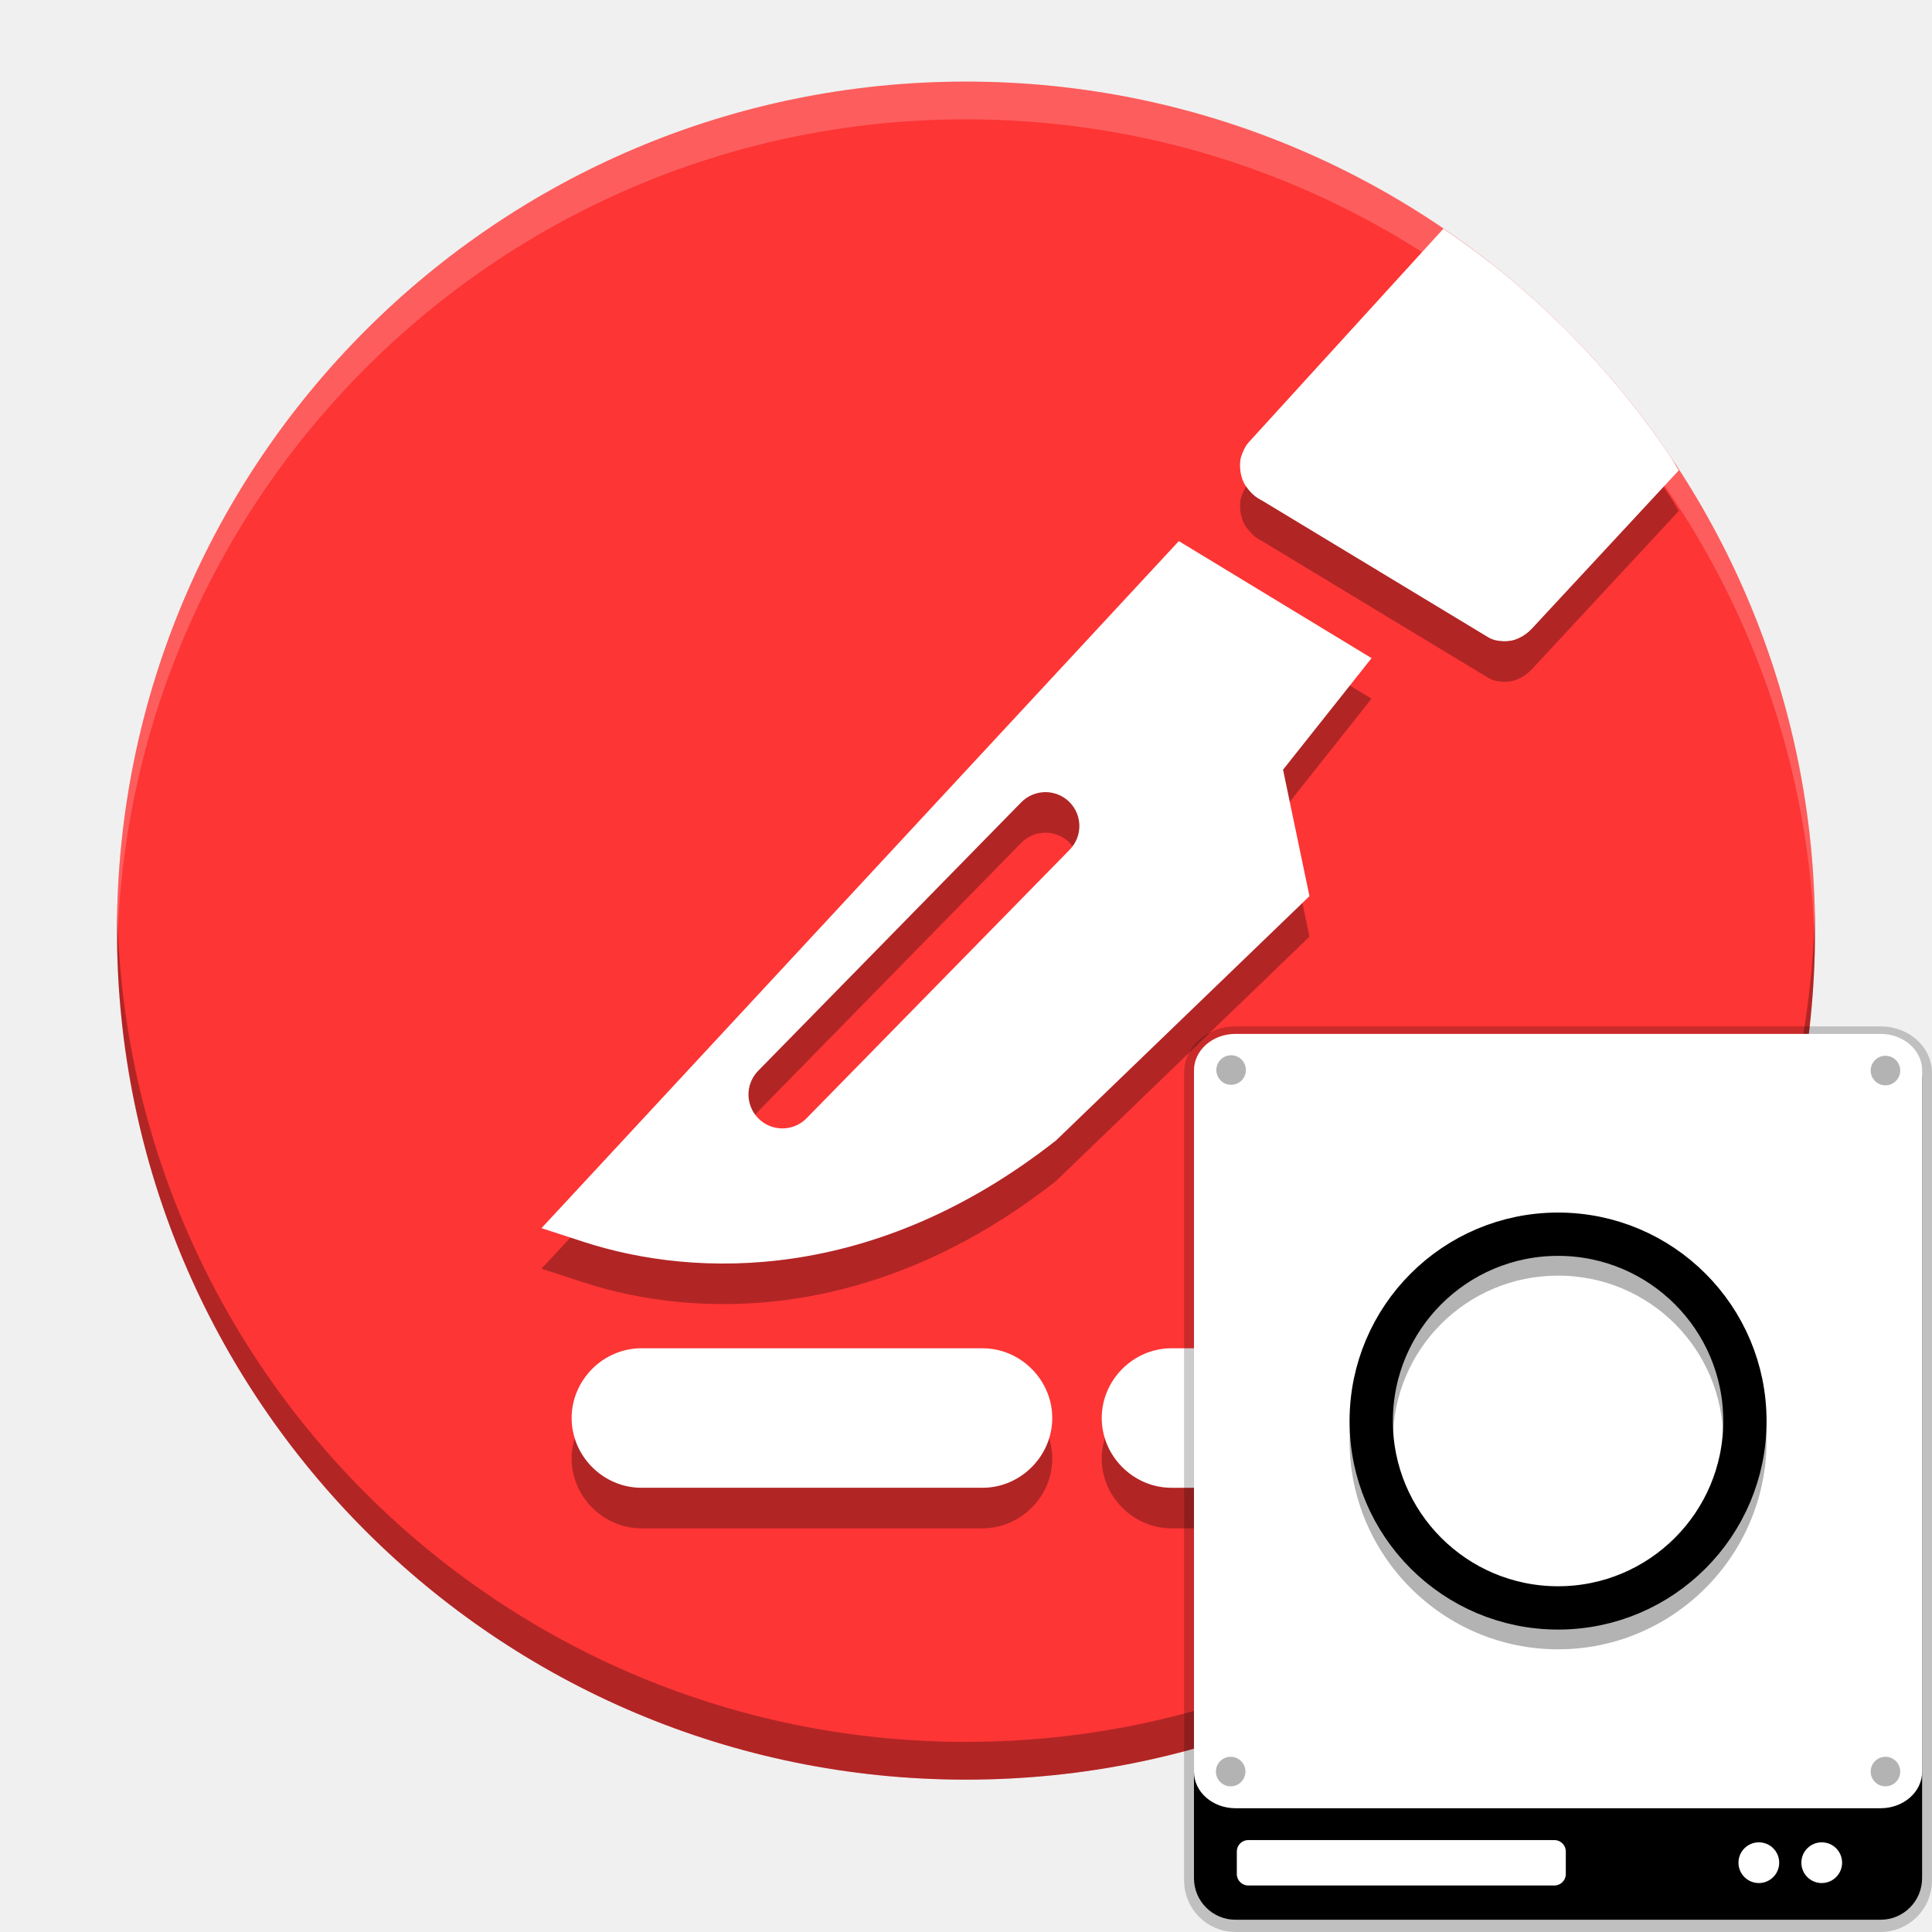
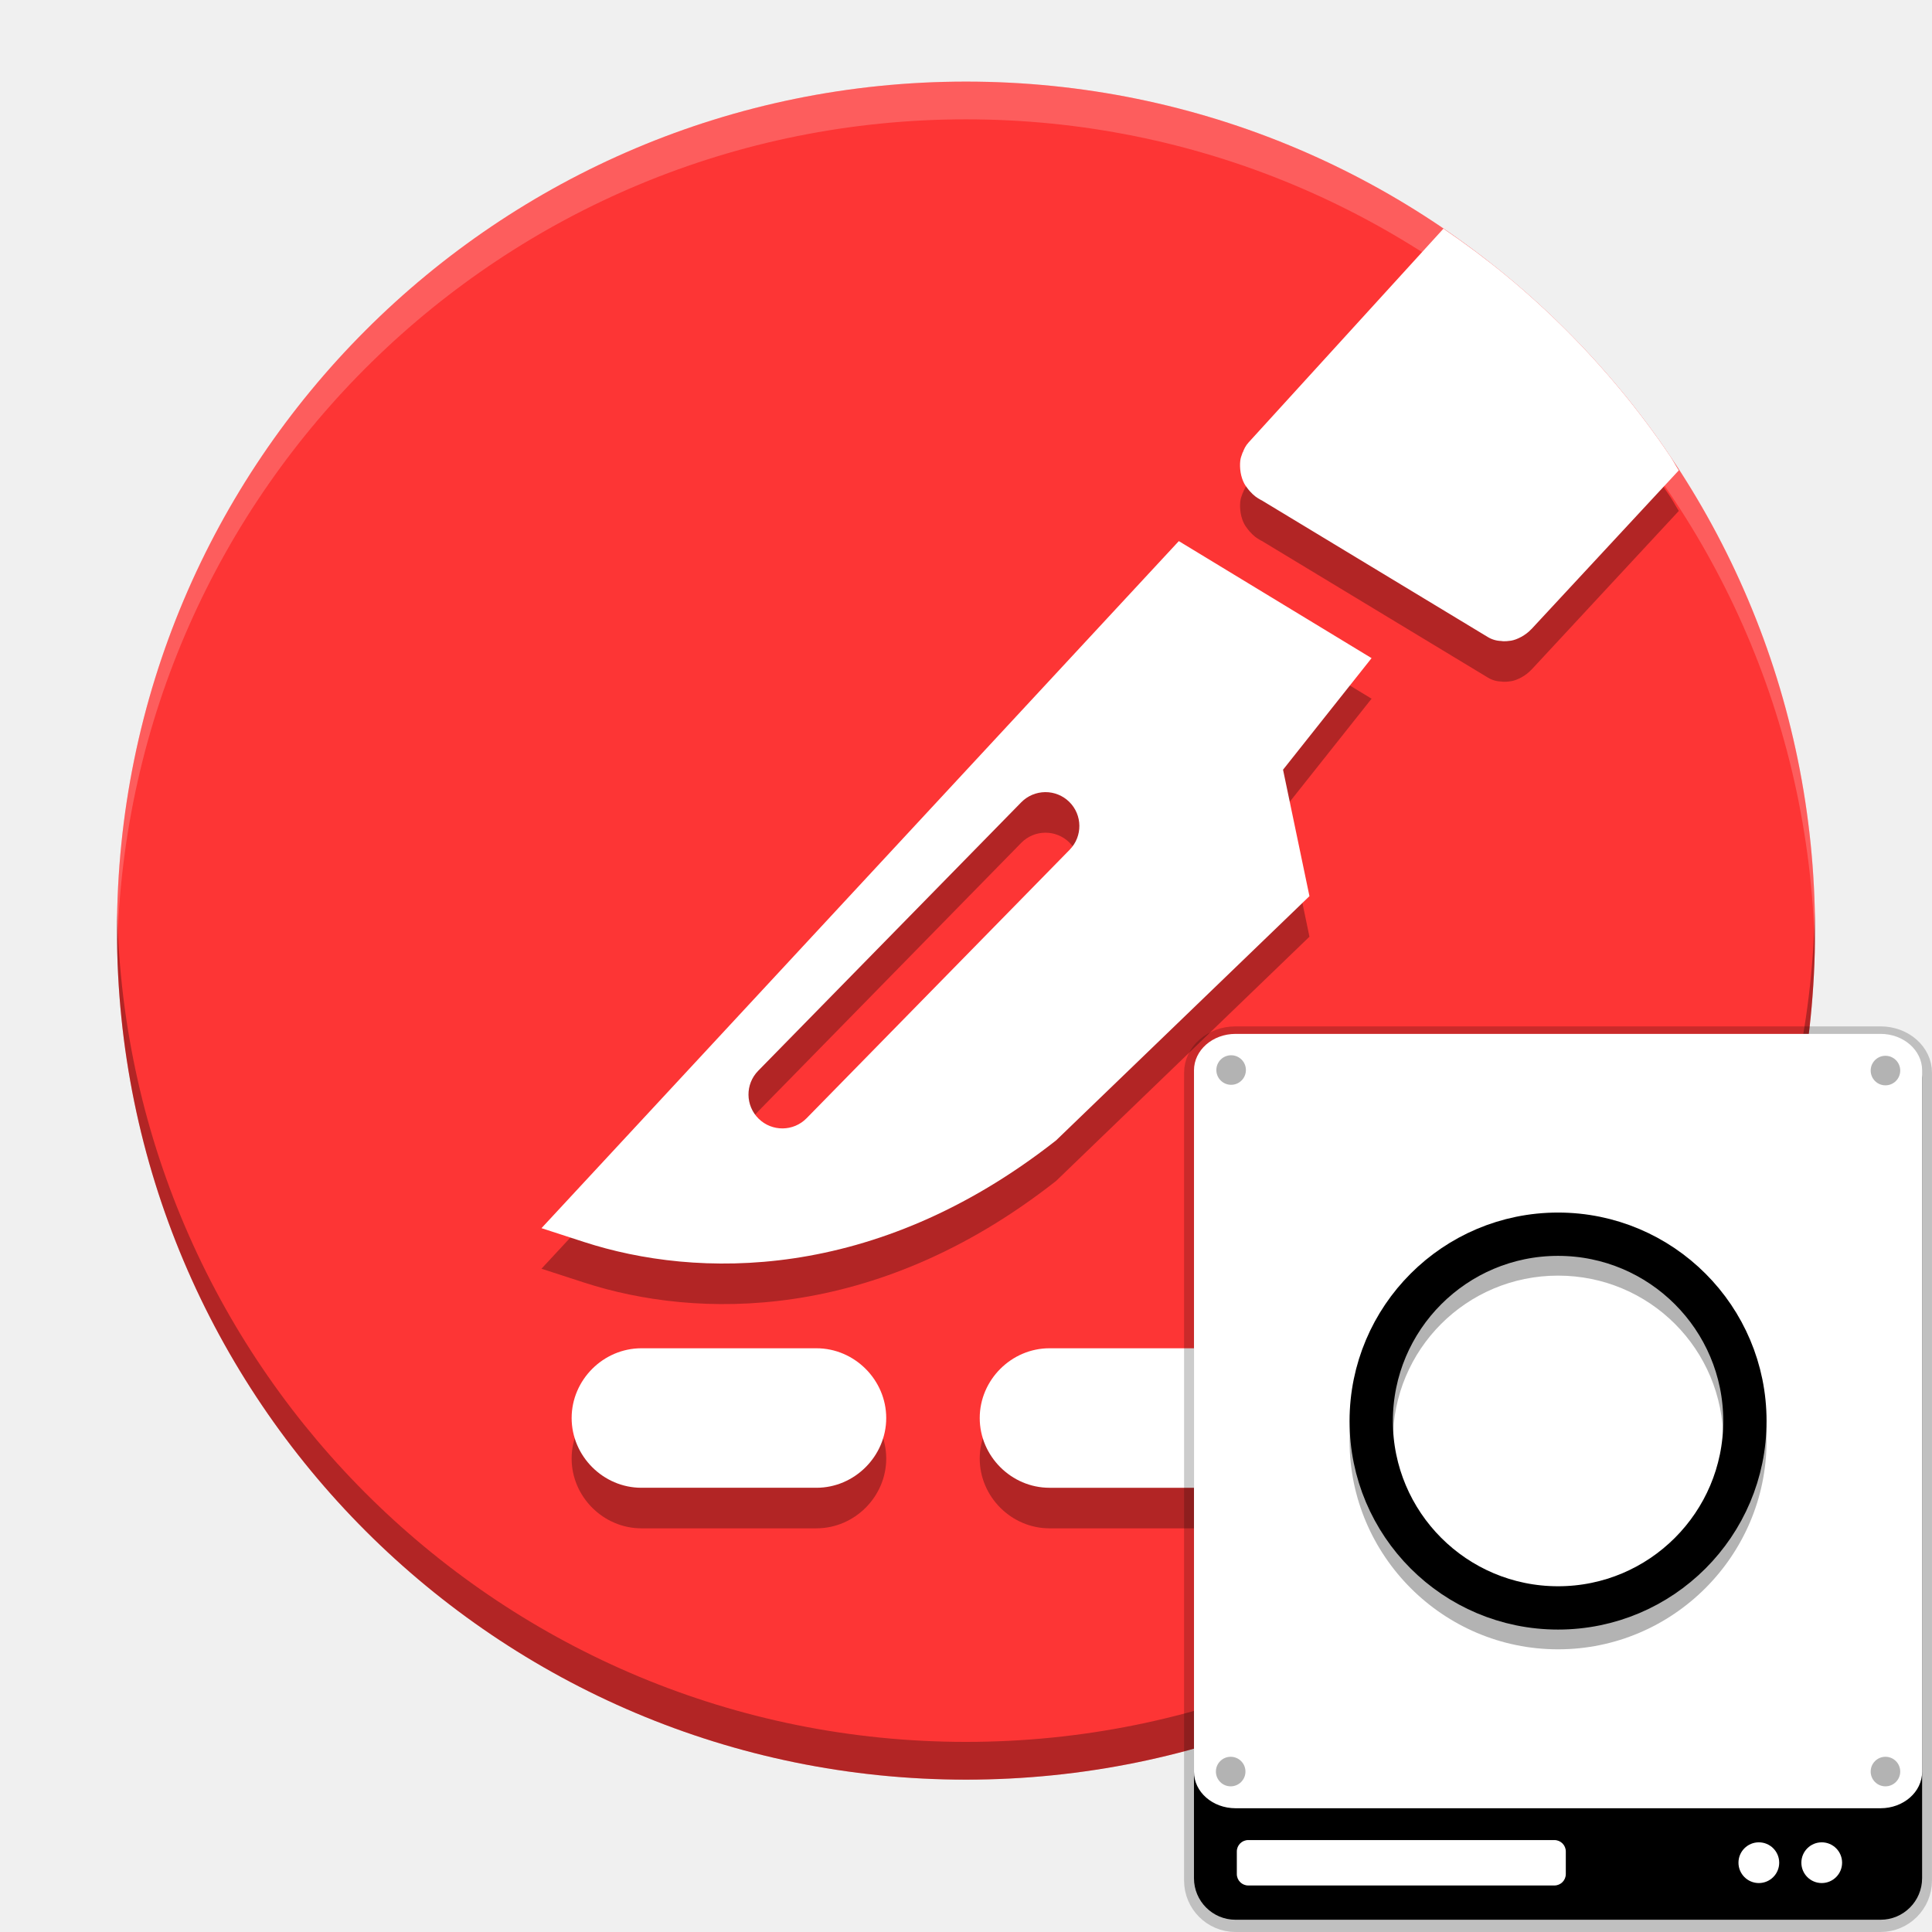
<svg xmlns="http://www.w3.org/2000/svg" width="512" height="512" version="1.1" viewBox="0 0 384 384">
  <path d="m209.03 302.63c0 5.996-4.861 10.857-10.857 10.857-6.002 0-10.863-4.861-10.863-10.857 0-5.996 4.861-10.857 10.863-10.857 5.996 0 10.857 4.861 10.857 10.857z" fill="#fff" stroke-width="1.404" />
  <path d="m242.57 302.63c0 5.996-4.866 10.857-10.863 10.857s-10.857-4.861-10.857-10.857c0-5.996 4.861-10.857 10.857-10.857s10.863 4.861 10.863 10.857z" fill="#fff" stroke-width="1.404" />
  <circle cx="265.68" cy="254.04" r="7.877" opacity=".3" stroke-width="1.404" />
-   <path d="m360.75 184.97c0 93.199-75.551 168.75-168.75 168.75-93.199 0-168.75-75.551-168.75-168.75 0-93.199 75.551-168.75 168.75-168.75 93.199 0 168.75 75.551 168.75 168.75z" fill="#fd3535" fill-rule="evenodd" stroke-width="1.758" />
-   <path d="m127.48 276.04c-7.574 0-13.862 6.289-13.862 13.862 0 7.574 6.289 13.863 13.862 13.863h67.8c7.574 0 13.863-6.289 13.863-13.863 0-7.574-6.289-13.862-13.863-13.862z" color="#000000" color-rendering="auto" dominant-baseline="auto" image-rendering="auto" opacity=".3" shape-rendering="auto" solid-color="#000000" stop-color="#000000" stroke-width="1.875" style="font-feature-settings:normal;font-variant-alternates:normal;font-variant-caps:normal;font-variant-east-asian:normal;font-variant-ligatures:normal;font-variant-numeric:normal;font-variant-position:normal;font-variation-settings:normal;inline-size:0;isolation:auto;mix-blend-mode:normal;shape-margin:0;shape-padding:0;text-decoration-color:#000000;text-decoration-line:none;text-decoration-style:solid;text-indent:0;text-orientation:mixed;text-transform:none;white-space:normal" />
+   <path d="m360.75 184.97c0 93.199-75.551 168.75-168.75 168.75s-168.75-75.551-168.75-168.75 75.551-168.75 168.75-168.75 168.75 75.551 168.75 168.75z" fill="#fd3535" fill-rule="evenodd" stroke-width="1.758" />
+   <path d="m127.48 276.04c-7.574 0-13.862 6.289-13.862 13.862 0 7.574 6.289 13.863 13.862 13.863h34.8c7.574 0 13.863-6.289 13.863-13.863 0-7.574-6.289-13.862-13.863-13.862z" color="#000000" color-rendering="auto" dominant-baseline="auto" image-rendering="auto" opacity=".3" shape-rendering="auto" solid-color="#000000" stop-color="#000000" stroke-width="1.875" style="font-feature-settings:normal;font-variant-alternates:normal;font-variant-caps:normal;font-variant-east-asian:normal;font-variant-ligatures:normal;font-variant-numeric:normal;font-variant-position:normal;font-variation-settings:normal;inline-size:0;isolation:auto;mix-blend-mode:normal;shape-margin:0;shape-padding:0;text-decoration-color:#000000;text-decoration-line:none;text-decoration-style:solid;text-indent:0;text-orientation:mixed;text-transform:none;white-space:normal" />
  <path d="m234.3 115.61-2.836 3.057-123.84 133.5 8.498 2.76c22.202 7.209 57.654 8.092 93.544-20.019l0.232-0.179 50.366-48.553-5.249-25.131 17.595-22.174zm-26.552 49.892c1.779-0.013 3.491 0.677 4.762 1.921 2.659 2.605 2.702 6.873 0.095 9.53l-52.292 53.368c-2.604 2.656-6.868 2.698-9.524 0.095-2.657-2.603-2.7-6.867-0.097-9.524l52.288-53.368c1.256-1.282 2.972-2.009 4.767-2.021z" color="#000000" color-rendering="auto" dominant-baseline="auto" image-rendering="auto" opacity=".3" shape-rendering="auto" solid-color="#000000" stop-color="#000000" stroke-width="1.796" style="font-feature-settings:normal;font-variant-alternates:normal;font-variant-caps:normal;font-variant-east-asian:normal;font-variant-ligatures:normal;font-variant-numeric:normal;font-variant-position:normal;font-variation-settings:normal;inline-size:0;isolation:auto;mix-blend-mode:normal;shape-margin:0;shape-padding:0;text-decoration-color:#000000;text-decoration-line:none;text-decoration-style:solid;text-indent:0;text-orientation:mixed;text-transform:none;white-space:normal" />
  <path d="m234.3 107.55-2.836 3.057-123.84 133.5 8.498 2.76c22.202 7.209 57.654 8.092 93.544-20.019l0.232-0.179 50.366-48.553-5.249-25.131 17.595-22.174zm-26.552 49.892c1.779-0.013 3.491 0.677 4.762 1.921 2.659 2.605 2.702 6.873 0.095 9.53l-52.292 53.368c-2.604 2.656-6.868 2.698-9.524 0.095-2.657-2.603-2.7-6.867-0.097-9.524l52.288-53.368c1.256-1.282 2.972-2.009 4.767-2.021z" color="#000000" color-rendering="auto" dominant-baseline="auto" fill="#fff" image-rendering="auto" shape-rendering="auto" solid-color="#000000" stop-color="#000000" stroke-width="1.796" style="font-feature-settings:normal;font-variant-alternates:normal;font-variant-caps:normal;font-variant-east-asian:normal;font-variant-ligatures:normal;font-variant-numeric:normal;font-variant-position:normal;font-variation-settings:normal;inline-size:0;isolation:auto;mix-blend-mode:normal;shape-margin:0;shape-padding:0;text-decoration-color:#000000;text-decoration-line:none;text-decoration-style:solid;text-indent:0;text-orientation:mixed;text-transform:none;white-space:normal" />
  <path d="m182.39 304.22h51.518" color="#000000" color-rendering="auto" dominant-baseline="auto" image-rendering="auto" opacity=".3" shape-rendering="auto" solid-color="#000000" stop-color="#000000" stroke-width="1.404" style="font-feature-settings:normal;font-variant-alternates:normal;font-variant-caps:normal;font-variant-east-asian:normal;font-variant-ligatures:normal;font-variant-numeric:normal;font-variant-position:normal;font-variation-settings:normal;inline-size:0;isolation:auto;mix-blend-mode:normal;shape-margin:0;shape-padding:0;text-decoration-color:#000000;text-decoration-line:none;text-decoration-style:solid;text-indent:0;text-orientation:mixed;text-transform:none;white-space:normal" />
  <path d="m333.68 101.55c-0.607-0.938-1.116-1.942-1.741-2.867-3.033-4.489-6.276-8.824-9.715-12.991-3.439-4.167-7.073-8.166-10.89-11.983-3.817-3.817-7.816-7.451-11.983-10.89-3.993-3.295-8.159-6.386-12.448-9.308-12.903 14.156-25.808 28.311-38.711 42.467a5.426 5.426 0 0 0-1.206 2.159c0.167-0.583 0.021-0.281-0.324 0.807-0.243 0.774-0.329 2.593 0.239 4.26 1e-3 0.01 0.011 0.02 0.017 0.036 0.209 0.603 0.49 1.184 0.901 1.686 0.731 1.036 1.617 1.8 2.175 2.131 0.884 0.525 1.032 0.652 0.461 0.195a5.426 5.426 0 0 0 0.588 0.409c14.898 9.006 29.794 18.015 44.692 27.021a5.426 5.426 0 0 0 2.719 0.78c-0.112-1e-3 0.518 0.146 1.876-0.063 1.176-0.182 2.951-1.08 4.068-2.318l-0.082 0.104c9.788-10.545 19.575-21.09 29.364-31.635z" opacity=".3" stroke-width="1.406" style="font-feature-settings:normal;font-variant-alternates:normal;font-variant-caps:normal;font-variant-east-asian:normal;font-variant-ligatures:normal;font-variant-numeric:normal;font-variant-position:normal;font-variation-settings:normal;inline-size:0;isolation:auto;mix-blend-mode:normal;shape-margin:0;shape-padding:0;text-decoration-color:#000000;text-decoration-line:none;text-decoration-style:solid;text-indent:0;text-orientation:mixed;text-transform:none;white-space:normal" />
  <path d="m333.67 93.492c-0.607-0.938-1.116-1.942-1.741-2.868-3.033-4.489-6.276-8.824-9.715-12.991-3.439-4.167-7.073-8.166-10.89-11.983-3.817-3.817-7.816-7.451-11.983-10.89-3.993-3.295-8.159-6.386-12.448-9.308-12.903 14.157-25.808 28.312-38.71 42.467a5.426 5.426 0 0 0-1.206 2.159c0.167-0.583 0.021-0.281-0.324 0.807-0.243 0.774-0.329 2.593 0.239 4.26 1e-3 0.01 0.01 0.02 0.016 0.036 0.209 0.603 0.49 1.184 0.901 1.686 0.731 1.036 1.617 1.799 2.175 2.131 0.884 0.525 1.032 0.652 0.461 0.195a5.426 5.426 0 0 0 0.588 0.409c14.898 9.006 29.794 18.015 44.692 27.021a5.426 5.426 0 0 0 2.719 0.78c-0.112-1e-3 0.518 0.146 1.876-0.063 1.176-0.182 2.951-1.08 4.068-2.318l-0.082 0.104c9.788-10.545 19.575-21.091 29.364-31.635z" fill="#fff" stroke-width="1.406" style="font-feature-settings:normal;font-variant-alternates:normal;font-variant-caps:normal;font-variant-east-asian:normal;font-variant-ligatures:normal;font-variant-numeric:normal;font-variant-position:normal;font-variation-settings:normal;inline-size:0;isolation:auto;mix-blend-mode:normal;shape-margin:0;shape-padding:0;text-decoration-color:#000000;text-decoration-line:none;text-decoration-style:solid;text-indent:0;text-orientation:mixed;text-transform:none;white-space:normal" />
-   <path d="m232.84 276.04c-7.574 1e-5 -13.861 6.291-13.861 13.865 0 7.574 6.287 13.861 13.861 13.861h35.621c7.574 1e-5 13.861-6.287 13.861-13.861 0-7.574-6.287-13.865-13.861-13.865z" color="#000000" color-rendering="auto" dominant-baseline="auto" image-rendering="auto" opacity=".3" shape-rendering="auto" solid-color="#000000" stop-color="#000000" stroke-width="1.875" style="font-feature-settings:normal;font-variant-alternates:normal;font-variant-caps:normal;font-variant-east-asian:normal;font-variant-ligatures:normal;font-variant-numeric:normal;font-variant-position:normal;font-variation-settings:normal;inline-size:0;isolation:auto;mix-blend-mode:normal;shape-margin:0;shape-padding:0;text-decoration-color:#000000;text-decoration-line:none;text-decoration-style:solid;text-indent:0;text-orientation:mixed;text-transform:none;white-space:normal" />
+   <path d="m208.59 276.04c-7.574 0-13.861 6.291-13.861 13.865 0 7.574 6.287 13.861 13.861 13.861h59.871c7.574 0 13.861-6.287 13.861-13.861s-6.287-13.865-13.861-13.865z" color="#000000" color-rendering="auto" dominant-baseline="auto" image-rendering="auto" opacity=".3" shape-rendering="auto" solid-color="#000000" stop-color="#000000" stroke-width="1.875" style="font-feature-settings:normal;font-variant-alternates:normal;font-variant-caps:normal;font-variant-east-asian:normal;font-variant-ligatures:normal;font-variant-numeric:normal;font-variant-position:normal;font-variation-settings:normal;inline-size:0;isolation:auto;mix-blend-mode:normal;shape-margin:0;shape-padding:0;text-decoration-color:#000000;text-decoration-line:none;text-decoration-style:solid;text-indent:0;text-orientation:mixed;text-transform:none;white-space:normal" />
  <path d="m256.12 304.22h27.065" color="#000000" color-rendering="auto" dominant-baseline="auto" image-rendering="auto" opacity=".3" shape-rendering="auto" solid-color="#000000" stop-color="#000000" stroke-width="1.404" style="font-feature-settings:normal;font-variant-alternates:normal;font-variant-caps:normal;font-variant-east-asian:normal;font-variant-ligatures:normal;font-variant-numeric:normal;font-variant-position:normal;font-variation-settings:normal;inline-size:0;isolation:auto;mix-blend-mode:normal;shape-margin:0;shape-padding:0;text-decoration-color:#000000;text-decoration-line:none;text-decoration-style:solid;text-indent:0;text-orientation:mixed;text-transform:none;white-space:normal" />
-   <path d="m127.48 267.98c-7.574 0-13.862 6.289-13.862 13.863 0 7.574 6.289 13.862 13.862 13.862h67.8c7.574 0 13.863-6.289 13.863-13.862 0-7.574-6.289-13.863-13.863-13.863z" color="#000000" color-rendering="auto" dominant-baseline="auto" fill="#fff" image-rendering="auto" shape-rendering="auto" solid-color="#000000" stop-color="#000000" stroke-width="1.875" style="font-feature-settings:normal;font-variant-alternates:normal;font-variant-caps:normal;font-variant-east-asian:normal;font-variant-ligatures:normal;font-variant-numeric:normal;font-variant-position:normal;font-variation-settings:normal;inline-size:0;isolation:auto;mix-blend-mode:normal;shape-margin:0;shape-padding:0;text-decoration-color:#000000;text-decoration-line:none;text-decoration-style:solid;text-indent:0;text-orientation:mixed;text-transform:none;white-space:normal" />
-   <path transform="scale(.75)" d="m402.87 368.03c-10.098 3e-5 -18.482 8.388-18.482 18.486 0 10.098 8.384 18.482 18.482 18.482h2.361 10.564c2.299-2.319 4.561-4.673 6.758-7.09 2.421-2.664 4.78-5.386 7.072-8.164 2.293-2.778 4.52-5.612 6.68-8.5 2.159-2.888 4.252-5.828 6.273-8.82 0.973-1.44 1.876-2.931 2.816-4.394h-6.809-35.717z" opacity=".3" stroke-width="2.5" style="font-feature-settings:normal;font-variant-alternates:normal;font-variant-caps:normal;font-variant-east-asian:normal;font-variant-ligatures:normal;font-variant-numeric:normal;font-variant-position:normal;font-variation-settings:normal;inline-size:0;isolation:auto;mix-blend-mode:normal;shape-margin:0;shape-padding:0;text-decoration-color:#000000;text-decoration-line:none;text-decoration-style:solid;text-indent:0;text-orientation:mixed;text-transform:none;white-space:normal" />
+   <path d="m127.48 267.98c-7.574 0-13.862 6.289-13.862 13.863 0 7.574 6.289 13.862 13.862 13.862h34.8c7.574 0 13.863-6.289 13.863-13.862 0-7.574-6.289-13.863-13.863-13.863z" color="#000000" color-rendering="auto" dominant-baseline="auto" fill="#fff" image-rendering="auto" shape-rendering="auto" solid-color="#000000" stop-color="#000000" stroke-width="1.875" style="font-feature-settings:normal;font-variant-alternates:normal;font-variant-caps:normal;font-variant-east-asian:normal;font-variant-ligatures:normal;font-variant-numeric:normal;font-variant-position:normal;font-variation-settings:normal;inline-size:0;isolation:auto;mix-blend-mode:normal;shape-margin:0;shape-padding:0;text-decoration-color:#000000;text-decoration-line:none;text-decoration-style:solid;text-indent:0;text-orientation:mixed;text-transform:none;white-space:normal" />
+   <path transform="scale(.75)" d="m402.87 368.03c-10.098 3e-5 -18.482 8.388-18.482 18.486 0 10.098 8.384 18.482 18.482 18.482h12.925c2.299-2.319 4.561-4.673 6.758-7.09 2.421-2.664 4.78-5.386 7.072-8.164s4.52-5.612 6.68-8.5c2.159-2.888 4.252-5.828 6.273-8.82 0.973-1.44 1.876-2.931 2.816-4.394h-42.526z" opacity=".3" stroke-width="2.5" style="font-feature-settings:normal;font-variant-alternates:normal;font-variant-caps:normal;font-variant-east-asian:normal;font-variant-ligatures:normal;font-variant-numeric:normal;font-variant-position:normal;font-variation-settings:normal;inline-size:0;isolation:auto;mix-blend-mode:normal;shape-margin:0;shape-padding:0;text-decoration-color:#000000;text-decoration-line:none;text-decoration-style:solid;text-indent:0;text-orientation:mixed;text-transform:none;white-space:normal" />
  <path d="m308.79 304.22h27.065" color="#000000" color-rendering="auto" dominant-baseline="auto" image-rendering="auto" opacity=".3" shape-rendering="auto" solid-color="#000000" stop-color="#000000" stroke-width="1.404" style="font-feature-settings:normal;font-variant-alternates:normal;font-variant-caps:normal;font-variant-east-asian:normal;font-variant-ligatures:normal;font-variant-numeric:normal;font-variant-position:normal;font-variation-settings:normal;inline-size:0;isolation:auto;mix-blend-mode:normal;shape-margin:0;shape-padding:0;text-decoration-color:#000000;text-decoration-line:none;text-decoration-style:solid;text-indent:0;text-orientation:mixed;text-transform:none;white-space:normal" />
  <path d="m250.88 293.68h27.065" color="#000000" color-rendering="auto" dominant-baseline="auto" fill="#fff" image-rendering="auto" shape-rendering="auto" solid-color="#000000" stop-color="#000000" stroke-width="1.404" style="font-feature-settings:normal;font-variant-alternates:normal;font-variant-caps:normal;font-variant-east-asian:normal;font-variant-ligatures:normal;font-variant-numeric:normal;font-variant-position:normal;font-variation-settings:normal;inline-size:0;isolation:auto;mix-blend-mode:normal;shape-margin:0;shape-padding:0;text-decoration-color:#000000;text-decoration-line:none;text-decoration-style:solid;text-indent:0;text-orientation:mixed;text-transform:none;white-space:normal" />
-   <path d="m232.84 267.98c-7.574 1e-5 -13.861 6.291-13.861 13.865 0 7.574 6.287 13.861 13.861 13.861h35.621c7.574 1e-5 13.861-6.287 13.861-13.861 0-7.574-6.287-13.865-13.861-13.865z" color="#000000" color-rendering="auto" dominant-baseline="auto" fill="#fff" image-rendering="auto" shape-rendering="auto" solid-color="#000000" stop-color="#000000" stroke-width="1.875" style="font-feature-settings:normal;font-variant-alternates:normal;font-variant-caps:normal;font-variant-east-asian:normal;font-variant-ligatures:normal;font-variant-numeric:normal;font-variant-position:normal;font-variation-settings:normal;inline-size:0;isolation:auto;mix-blend-mode:normal;shape-margin:0;shape-padding:0;text-decoration-color:#000000;text-decoration-line:none;text-decoration-style:solid;text-indent:0;text-orientation:mixed;text-transform:none;white-space:normal" />
+   <path d="m208.59 267.98c-7.574 0-13.861 6.291-13.861 13.865 0 7.574 6.287 13.861 13.861 13.861h59.871c7.574 0 13.861-6.287 13.861-13.861s-6.287-13.865-13.861-13.865z" color="#000000" color-rendering="auto" dominant-baseline="auto" fill="#fff" image-rendering="auto" shape-rendering="auto" solid-color="#000000" stop-color="#000000" stroke-width="1.875" style="font-feature-settings:normal;font-variant-alternates:normal;font-variant-caps:normal;font-variant-east-asian:normal;font-variant-ligatures:normal;font-variant-numeric:normal;font-variant-position:normal;font-variation-settings:normal;inline-size:0;isolation:auto;mix-blend-mode:normal;shape-margin:0;shape-padding:0;text-decoration-color:#000000;text-decoration-line:none;text-decoration-style:solid;text-indent:0;text-orientation:mixed;text-transform:none;white-space:normal" />
  <path d="m303.55 293.68h27.065" color="#000000" color-rendering="auto" dominant-baseline="auto" fill="#fff" image-rendering="auto" shape-rendering="auto" solid-color="#000000" stop-color="#000000" stroke-width="1.404" style="font-feature-settings:normal;font-variant-alternates:normal;font-variant-caps:normal;font-variant-east-asian:normal;font-variant-ligatures:normal;font-variant-numeric:normal;font-variant-position:normal;font-variation-settings:normal;inline-size:0;isolation:auto;mix-blend-mode:normal;shape-margin:0;shape-padding:0;text-decoration-color:#000000;text-decoration-line:none;text-decoration-style:solid;text-indent:0;text-orientation:mixed;text-transform:none;white-space:normal" />
  <path d="m319.14 295.69c1.002-1.15 2.105-2.207 3.076-3.384 3.439-4.167 6.682-8.503 9.715-12.991 2.432-3.599 4.625-7.367 6.779-11.157-0.327-0.024-0.609-0.195-0.942-0.195h-35.621c-7.574 1e-5 -13.862 6.291-13.862 13.865 0 7.574 6.288 13.862 13.862 13.862z" color="#000000" color-rendering="auto" dominant-baseline="auto" fill="#fff" image-rendering="auto" shape-rendering="auto" solid-color="#000000" stop-color="#000000" stroke-width="1.875" style="font-feature-settings:normal;font-variant-alternates:normal;font-variant-caps:normal;font-variant-east-asian:normal;font-variant-ligatures:normal;font-variant-numeric:normal;font-variant-position:normal;font-variation-settings:normal;inline-size:0;isolation:auto;mix-blend-mode:normal;shape-margin:0;shape-padding:0;text-decoration-color:#000000;text-decoration-line:none;text-decoration-style:solid;text-indent:0;text-orientation:mixed;text-transform:none;white-space:normal" />
  <path transform="scale(.75)" d="m31.064 241.62c-0.036 1.663-0.064 3.328-0.064 5 0 124.27 100.74 225 225 225 124.27 0 225-100.73 225-225 0-1.672-0.028-3.337-0.064-5-2.66 121.95-102.34 220-224.94 220-122.59 0-222.28-98.045-224.94-220z" opacity=".3" />
  <path transform="scale(.75)" d="m256 21.625c-124.26 0-225 100.74-225 225 0 1.672 0.028 3.337 0.064 5 2.66-121.95 102.34-220 224.94-220 122.59 0 222.28 98.045 224.94 220 0.036-1.663 0.064-3.328 0.064-5 0-124.26-100.73-225-225-225z" fill="#fff" opacity=".2" />
  <g transform="matrix(.5235 0 0 .5235 209.16 193.25)">
    <path d="m69.555 24.285c-8.715 0-15.781 6.191-15.781 13.828v2.558c-0.002 0.097-0.007 0.193-0.007 0.29v303.88c0 8.715 7.066 15.781 15.781 15.781h244.89c8.715 0 15.781-7.066 15.781-15.781v-40.132c2e-3 -0.085 7e-3 -0.169 7e-3 -0.255v-266.34c0-7.637-7.067-13.828-15.782-13.828z" opacity=".2" stroke="#000" stroke-width="7.5" />
    <path d="m69.555 24.285h244.89c8.715 0 15.781 7.066 15.781 15.777v303.88c0 8.715-7.066 15.781-15.781 15.781h-244.89c-8.715 0-15.781-7.066-15.781-15.781v-303.88c0-8.711 7.066-15.777 15.781-15.777z" />
    <g fill="#fff">
      <path d="m74.383 329.47h116.23c2.394 0 4.336 1.941 4.336 4.336v8.566c0 2.394-1.941 4.34-4.336 4.34h-116.23c-2.398 0-4.34-1.945-4.34-4.34v-8.566c0-2.394 1.941-4.336 4.34-4.336z" />
      <path d="m69.562 23.387h244.89c8.715 0 15.781 6.191 15.781 13.828v266.34c0 7.641-7.066 13.832-15.781 13.832h-244.89c-8.715 0-15.781-6.191-15.781-13.832v-266.34c0-7.637 7.066-13.828 15.781-13.828z" />
      <path d="m275.97 338.06c0 4.269-3.461 7.731-7.731 7.731-4.273 0-7.734-3.461-7.734-7.731s3.461-7.731 7.734-7.731c4.269 0 7.731 3.461 7.731 7.731z" />
      <path d="m299.85 338.06c0 4.269-3.465 7.731-7.734 7.731s-7.731-3.461-7.731-7.731 3.461-7.731 7.731-7.731 7.734 3.461 7.734 7.731z" />
    </g>
    <path transform="scale(.75)" d="m350.6 227.18c0 52.24-42.349 94.589-94.589 94.589s-94.589-42.349-94.589-94.589 42.349-94.589 94.589-94.589 94.589 42.349 94.589 94.589zm0 0" fill="none" stroke="#000" stroke-linecap="round" stroke-linejoin="round" stroke-width="21.924" />
    <path d="m192.01 98.725c-43.623 0-79.162 35.539-79.162 79.162s35.539 79.162 79.162 79.162 79.162-35.539 79.162-79.162-35.539-79.162-79.162-79.162zm0 16.441c34.736 0 62.721 27.984 62.721 62.721s-27.984 62.721-62.721 62.721c-34.736 0-62.721-27.984-62.721-62.721s27.984-62.721 62.721-62.721z" color="#000000" color-rendering="auto" dominant-baseline="auto" image-rendering="auto" opacity=".3" shape-rendering="auto" solid-color="#000000" style="font-feature-settings:normal;font-variant-alternates:normal;font-variant-caps:normal;font-variant-ligatures:normal;font-variant-numeric:normal;font-variant-position:normal;isolation:auto;mix-blend-mode:normal;shape-padding:0;text-decoration-color:#000000;text-decoration-line:none;text-decoration-style:solid;text-indent:0;text-orientation:mixed;text-transform:none;white-space:normal" />
    <circle cx="316.31" cy="303.46" r="5.609" opacity=".3" />
    <circle cx="67.882" cy="37.11" r="5.609" opacity=".3" />
    <circle cx="316.31" cy="37.312" r="5.609" opacity=".3" />
    <circle cx="67.711" cy="303.46" r="5.609" opacity=".3" />
  </g>
</svg>
